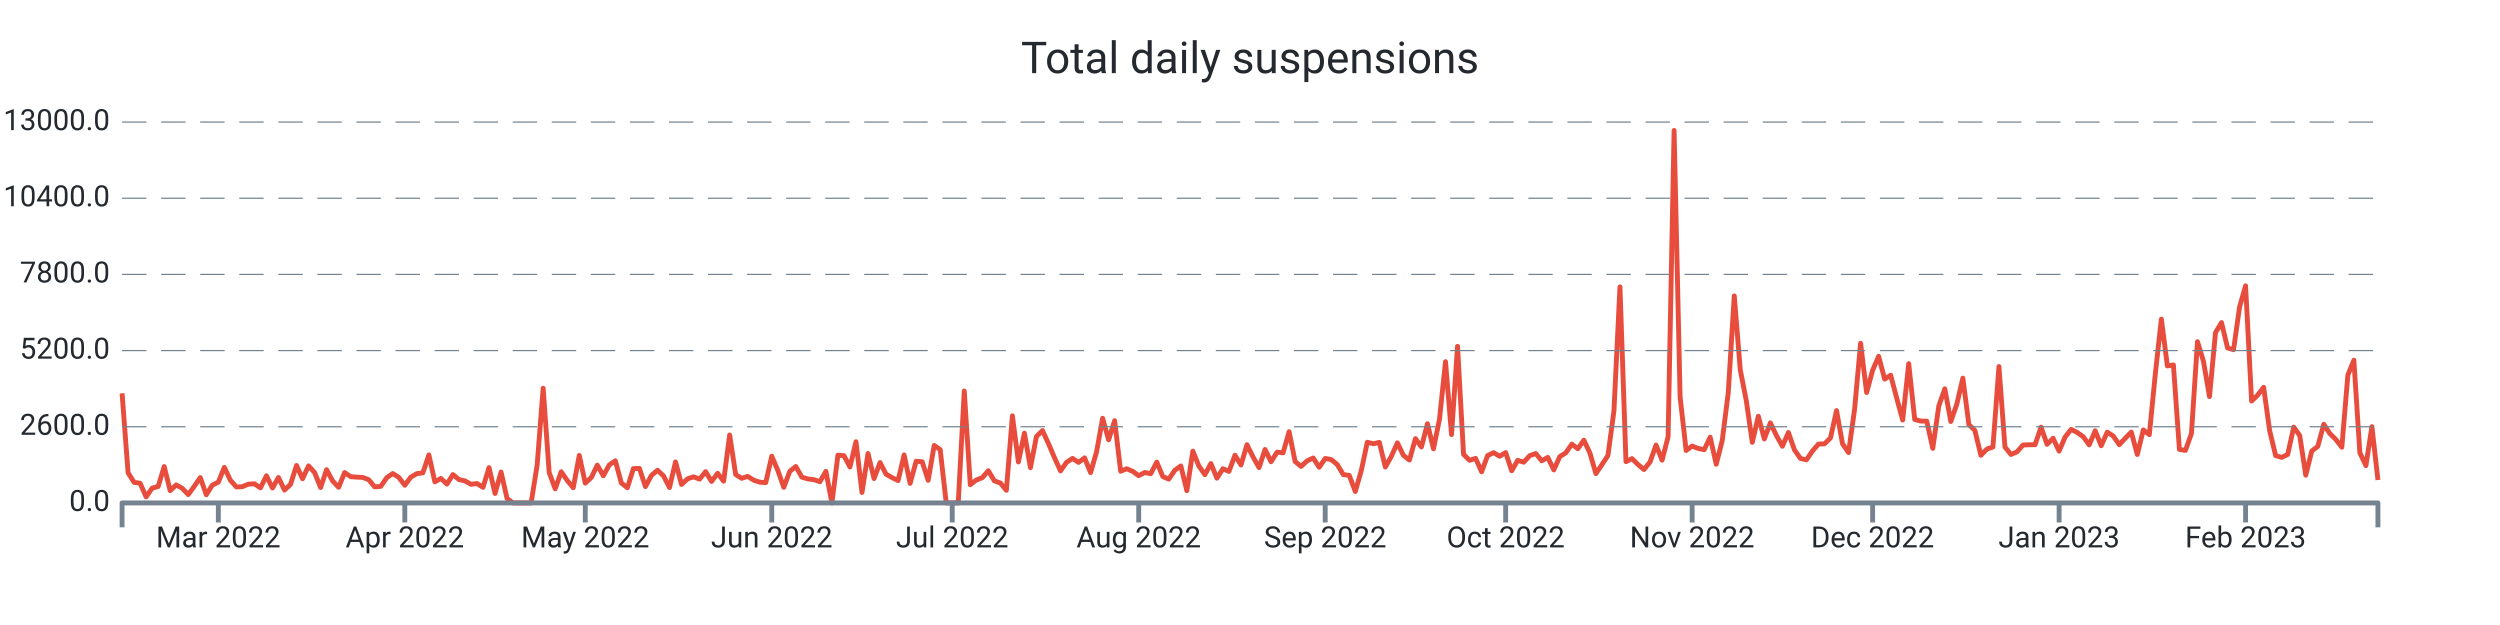
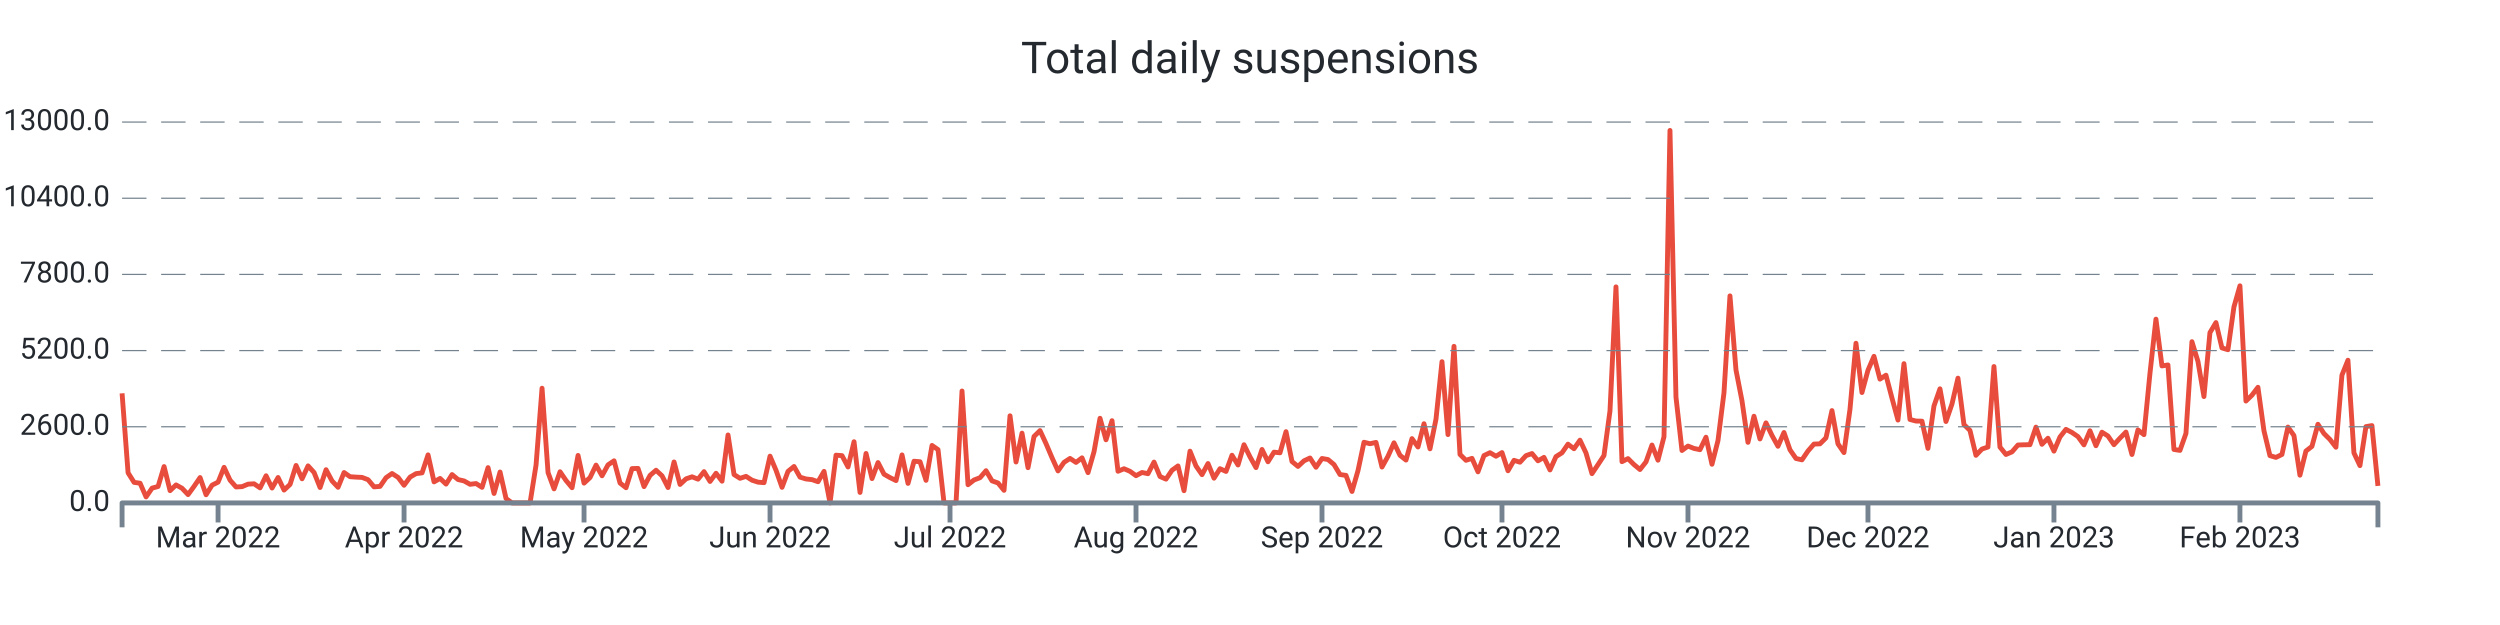
<svg xmlns="http://www.w3.org/2000/svg" width="1024.0" height="256.0" viewBox="0 0 1024.0 256.0" preserveAspectRatio="xMidYMid meet">
-   <path stroke="#e74c3c" stroke-linejoin="round" d="M 50.0 161.108 L 50 161.108L 52.464 193.664L 54.928 197.576L 57.392 197.924L 59.856 203.528L 62.32 199.94L 64.784 199.268L 67.248 191.108L 69.712 200.972L 72.176 198.62L 74.64 200L 77.104 202.58L 79.568 199.208L 82.032 195.608L 84.496 202.652L 86.96 198.716L 89.424 197.492L 91.888 191.42L 94.352 196.688L 96.816 199.46L 99.28 199.328L 101.744 198.308L 104.208 198.164L 106.672 199.832L 109.136 194.876L 111.6 199.904L 114.064 195.584L 116.528 200.732L 118.992 198.416L 121.456 190.652L 123.92 196.112L 126.384 190.82L 128.848 193.532L 131.312 199.688L 133.776 192.392L 136.24 197L 138.704 199.592L 141.168 193.544L 143.632 195.26L 146.096 195.428L 148.56 195.548L 151.024 196.484L 153.488 199.424L 155.952 199.22L 158.416 195.656L 160.88 193.952L 163.344 195.536L 165.808 198.764L 168.272 195.428L 170.736 194L 173.2 193.688L 175.664 186.32L 178.128 197.372L 180.592 195.968L 183.056 198.284L 185.52 194.384L 187.984 196.424L 190.448 196.988L 192.912 198.368L 195.376 198.056L 197.84 199.616L 200.304 191.54L 202.768 202.124L 205.232 193.34L 207.696 204.2L 210.16 206L 212.624 206L 215.088 206L 217.552 206L 220.016 190.472L 222.48 159.02L 224.944 193.568L 227.408 200.228L 229.872 193.232L 232.336 196.82L 234.8 199.772L 237.264 186.548L 239.728 197.888L 242.192 195.596L 244.656 190.508L 247.12 194.876L 249.584 190.4L 252.048 188.756L 254.512 197.852L 256.976 199.772L 259.44 191.936L 261.904 191.864L 264.368 199.316L 266.832 194.72L 269.296 192.608L 271.76 194.9L 274.224 199.7L 276.688 189.224L 279.152 198.428L 281.616 196.136L 284.08 195.296L 286.544 196.268L 289.008 193.184L 291.472 197.204L 293.936 193.856L 296.4 197.096L 298.864 178.16L 301.328 194.372L 303.792 195.92L 306.256 195.116L 308.72 196.688L 311.184 197.492L 313.648 197.696L 316.112 186.848L 318.576 192.644L 321.04 199.616L 323.504 193.052L 325.968 191.072L 328.432 195.44L 330.896 196.184L 333.36 196.46L 335.824 197.312L 338.288 193.076L 340.752 206L 343.216 186.44L 345.68 186.632L 348.144 191.276L 350.608 180.932L 353.072 201.704L 355.536 185.744L 358 196.028L 360.464 189.464L 362.928 194.228L 365.392 195.632L 367.856 196.844L 370.32 186.332L 372.784 197.996L 375.248 188.924L 377.712 189.128L 380.176 196.748L 382.64 182.456L 385.104 184.16L 387.568 206L 390.032 206L 392.496 206L 394.96 160.16L 397.424 198.536L 399.888 196.604L 402.352 195.668L 404.816 192.8L 407.28 196.964L 409.744 197.828L 412.208 200.84L 414.672 170.312L 417.136 189.236L 419.6 177.428L 422.064 191.564L 424.528 178.784L 426.992 176.372L 429.456 181.7L 431.92 187.472L 434.384 192.884L 436.848 189.38L 439.312 187.772L 441.776 189.404L 444.24 187.532L 446.704 193.592L 449.168 185.036L 451.632 171.332L 454.096 180.14L 456.56 172.316L 459.024 193.028L 461.488 191.996L 463.952 193.052L 466.416 194.84L 468.88 193.532L 471.344 194.024L 473.808 189.272L 476.272 195.188L 478.736 196.256L 481.2 192.62L 483.664 190.844L 486.128 200.984L 488.592 184.796L 491.056 190.88L 493.52 194.42L 495.984 189.86L 498.448 195.86L 500.912 191.984L 503.376 193.1L 505.84 186.464L 508.304 190.46L 510.768 182.156L 513.232 187.136L 515.696 191.528L 518.16 184.1L 520.624 189.14L 523.088 185.204L 525.552 185.468L 528.016 176.816L 530.48 189.044L 532.944 191.048L 535.408 188.756L 537.872 187.592L 540.336 191.396L 542.8 187.796L 545.264 188.228L 547.728 190.268L 550.192 194.372L 552.656 194.72L 555.12 201.308L 557.584 192.752L 560.048 181.148L 562.512 181.748L 564.976 181.208L 567.44 191.3L 569.904 186.884L 572.368 181.376L 574.832 186.5L 577.296 188.444L 579.76 179.66L 582.224 183.092L 584.688 173.564L 587.152 183.836L 589.616 171.668L 592.08 148.148L 594.544 178.004L 597.008 141.86L 599.472 186.128L 601.936 188.54L 604.4 187.748L 606.864 193.256L 609.328 186.596L 611.792 185.42L 614.256 186.872L 616.72 185.372L 619.184 192.824L 621.648 188.552L 624.112 189.32L 626.576 186.632L 629.04 185.768L 631.504 188.744L 633.968 187.34L 636.432 192.488L 638.896 187.028L 641.36 185.468L 643.824 181.928L 646.288 183.8L 648.752 180.296L 651.216 185.516L 653.68 194L 656.144 190.328L 658.608 186.584L 661.072 168.32L 663.536 117.5L 666 189.104L 668.464 187.844L 670.928 190.28L 673.392 192.32L 675.856 189.2L 678.32 182.288L 680.784 188.492L 683.248 178.916L 685.712 53.432L 688.176 162.656L 690.64 184.52L 693.104 182.708L 695.568 183.68L 698.032 184.196L 700.496 179.084L 702.96 190.16L 705.424 180.476L 707.888 160.916L 710.352 121.196L 712.816 151.508L 715.28 164.132L 717.744 181.184L 720.208 170.492L 722.672 179.792L 725.136 173.204L 727.6 178.352L 730.064 182.792L 732.528 177.152L 734.992 184.232L 737.456 187.796L 739.92 188.348L 742.384 184.736L 744.848 181.892L 747.312 181.796L 749.776 179.36L 752.24 168.176L 754.704 181.808L 757.168 185.372L 759.632 167.708L 762.096 140.6L 764.56 160.784L 767.024 151.664L 769.488 145.952L 771.952 155.288L 774.416 153.68L 776.88 163.04L 779.344 172.064L 781.808 148.952L 784.272 171.812L 786.736 172.46L 789.2 172.508L 791.664 183.644L 794.128 166.304L 796.592 159.26L 799.056 172.652L 801.52 165.5L 803.984 154.892L 806.448 173.888L 808.912 176.3L 811.376 186.5L 813.84 183.932L 816.304 183.104L 818.768 150.128L 821.232 183.116L 823.696 186.152L 826.16 185.096L 828.624 182.276L 831.088 182.18L 833.552 182.144L 836.016 174.956L 838.48 181.988L 840.944 179.504L 843.408 184.784L 845.872 179L 848.336 175.868L 850.8 177.14L 853.264 178.832L 855.728 182.216L 858.192 176.444L 860.656 182.576L 863.12 177.02L 865.584 178.58L 868.048 182.144L 870.512 179.48L 872.976 176.972L 875.44 186.164L 877.904 176.096L 880.368 178.04L 882.832 152.996L 885.296 130.724L 887.76 149.888L 890.224 149.48L 892.688 184.1L 895.152 184.484L 897.616 177.56L 900.08 139.952L 902.544 148.028L 905.008 162.428L 907.472 136.244L 909.936 132.128L 912.4 142.508L 914.864 143.252L 917.328 125.732L 919.792 117.068L 922.256 164.264L 924.72 161.876L 927.184 158.636L 929.648 176.408L 932.112 186.632L 934.576 187.352L 937.04 186.152L 939.504 174.932L 941.968 178.388L 944.432 194.636L 946.896 184.748L 949.36 182.84L 951.824 173.78L 954.288 177.56L 956.752 179.996L 959.216 183.188L 961.68 153.68L 964.144 147.548L 966.608 185.504L 969.072 190.724L 971.536 174.752L 974 196.604" stroke-width="2.0" fill="none" />
+   <path stroke="#e74c3c" stroke-linejoin="round" d="M 50.0 161.108 L 50 161.108L 52.457 193.664L 54.915 197.576L 57.372 197.924L 59.83 203.528L 62.287 199.94L 64.745 199.268L 67.202 191.108L 69.66 200.972L 72.117 198.62L 74.574 200L 77.032 202.58L 79.489 199.208L 81.947 195.608L 84.404 202.652L 86.862 198.716L 89.319 197.492L 91.777 191.42L 94.234 196.688L 96.691 199.46L 99.149 199.328L 101.606 198.308L 104.064 198.164L 106.521 199.832L 108.979 194.876L 111.436 199.904L 113.894 195.584L 116.351 200.732L 118.809 198.416L 121.266 190.652L 123.723 196.112L 126.181 190.82L 128.638 193.532L 131.096 199.688L 133.553 192.392L 136.011 197L 138.468 199.592L 140.926 193.544L 143.383 195.26L 145.84 195.428L 148.298 195.548L 150.755 196.484L 153.213 199.424L 155.67 199.22L 158.128 195.656L 160.585 193.952L 163.043 195.536L 165.5 198.764L 167.957 195.428L 170.415 194L 172.872 193.688L 175.33 186.32L 177.787 197.372L 180.245 195.968L 182.702 198.284L 185.16 194.384L 187.617 196.424L 190.074 196.988L 192.532 198.368L 194.989 198.056L 197.447 199.616L 199.904 191.54L 202.362 202.124L 204.819 193.34L 207.277 204.2L 209.734 206L 212.191 206L 214.649 206L 217.106 206L 219.564 190.472L 222.021 159.02L 224.479 193.568L 226.936 200.228L 229.394 193.232L 231.851 196.82L 234.309 199.772L 236.766 186.548L 239.223 197.888L 241.681 195.596L 244.138 190.508L 246.596 194.876L 249.053 190.4L 251.511 188.756L 253.968 197.852L 256.426 199.772L 258.883 191.936L 261.34 191.864L 263.798 199.316L 266.255 194.72L 268.713 192.608L 271.17 194.9L 273.628 199.7L 276.085 189.224L 278.543 198.428L 281 196.136L 283.457 195.296L 285.915 196.268L 288.372 193.184L 290.83 197.204L 293.287 193.856L 295.745 197.096L 298.202 178.16L 300.66 194.372L 303.117 195.92L 305.574 195.116L 308.032 196.688L 310.489 197.492L 312.947 197.696L 315.404 186.848L 317.862 192.644L 320.319 199.616L 322.777 193.052L 325.234 191.072L 327.691 195.44L 330.149 196.184L 332.606 196.46L 335.064 197.312L 337.521 193.076L 339.979 206L 342.436 186.44L 344.894 186.632L 347.351 191.276L 349.809 180.932L 352.266 201.704L 354.723 185.744L 357.181 196.028L 359.638 189.464L 362.096 194.228L 364.553 195.632L 367.011 196.844L 369.468 186.332L 371.926 197.996L 374.383 188.924L 376.84 189.128L 379.298 196.748L 381.755 182.456L 384.213 184.16L 386.67 206L 389.128 206L 391.585 206L 394.043 160.16L 396.5 198.536L 398.957 196.604L 401.415 195.668L 403.872 192.8L 406.33 196.964L 408.787 197.828L 411.245 200.84L 413.702 170.312L 416.16 189.236L 418.617 177.428L 421.074 191.564L 423.532 178.784L 425.989 176.372L 428.447 181.7L 430.904 187.472L 433.362 192.884L 435.819 189.38L 438.277 187.772L 440.734 189.404L 443.191 187.532L 445.649 193.592L 448.106 185.036L 450.564 171.332L 453.021 180.14L 455.479 172.316L 457.936 193.028L 460.394 191.996L 462.851 193.052L 465.309 194.84L 467.766 193.532L 470.223 194.024L 472.681 189.272L 475.138 195.188L 477.596 196.256L 480.053 192.62L 482.511 190.844L 484.968 200.984L 487.426 184.796L 489.883 190.88L 492.34 194.42L 494.798 189.86L 497.255 195.86L 499.713 191.984L 502.17 193.1L 504.628 186.464L 507.085 190.46L 509.543 182.156L 512 187.136L 514.457 191.528L 516.915 184.1L 519.372 189.14L 521.83 185.204L 524.287 185.468L 526.745 176.816L 529.202 189.044L 531.66 191.048L 534.117 188.756L 536.574 187.592L 539.032 191.396L 541.489 187.796L 543.947 188.228L 546.404 190.268L 548.862 194.372L 551.319 194.72L 553.777 201.308L 556.234 192.752L 558.691 181.148L 561.149 181.748L 563.606 181.208L 566.064 191.3L 568.521 186.884L 570.979 181.376L 573.436 186.5L 575.894 188.444L 578.351 179.66L 580.809 183.092L 583.266 173.564L 585.723 183.836L 588.181 171.668L 590.638 148.148L 593.096 178.004L 595.553 141.86L 598.011 186.128L 600.468 188.54L 602.926 187.748L 605.383 193.256L 607.84 186.596L 610.298 185.42L 612.755 186.872L 615.213 185.372L 617.67 192.824L 620.128 188.552L 622.585 189.32L 625.043 186.632L 627.5 185.768L 629.957 188.744L 632.415 187.34L 634.872 192.488L 637.33 187.028L 639.787 185.468L 642.245 181.928L 644.702 183.8L 647.16 180.296L 649.617 185.516L 652.074 194L 654.532 190.328L 656.989 186.584L 659.447 168.32L 661.904 117.5L 664.362 189.104L 666.819 187.844L 669.277 190.28L 671.734 192.32L 674.191 189.2L 676.649 182.288L 679.106 188.492L 681.564 178.916L 684.021 53.432L 686.479 162.656L 688.936 184.52L 691.394 182.708L 693.851 183.68L 696.309 184.196L 698.766 179.084L 701.223 190.16L 703.681 180.476L 706.138 160.916L 708.596 121.196L 711.053 151.508L 713.511 164.132L 715.968 181.184L 718.426 170.492L 720.883 179.792L 723.34 173.204L 725.798 178.352L 728.255 182.792L 730.713 177.152L 733.17 184.232L 735.628 187.796L 738.085 188.348L 740.543 184.736L 743 181.892L 745.457 181.796L 747.915 179.36L 750.372 168.176L 752.83 181.808L 755.287 185.372L 757.745 167.708L 760.202 140.6L 762.66 160.784L 765.117 151.664L 767.574 145.952L 770.032 155.288L 772.489 153.68L 774.947 163.04L 777.404 172.064L 779.862 148.952L 782.319 171.812L 784.777 172.46L 787.234 172.508L 789.691 183.644L 792.149 166.304L 794.606 159.26L 797.064 172.652L 799.521 165.5L 801.979 154.892L 804.436 173.888L 806.894 176.3L 809.351 186.5L 811.809 183.932L 814.266 183.104L 816.723 150.128L 819.181 183.116L 821.638 186.152L 824.096 185.096L 826.553 182.276L 829.011 182.18L 831.468 182.144L 833.926 174.956L 836.383 181.988L 838.84 179.504L 841.298 184.784L 843.755 179L 846.213 175.868L 848.67 177.14L 851.128 178.832L 853.585 182.216L 856.043 176.444L 858.5 182.576L 860.957 177.02L 863.415 178.58L 865.872 182.144L 868.33 179.48L 870.787 176.972L 873.245 186.164L 875.702 176.096L 878.16 178.04L 880.617 152.996L 883.074 130.724L 885.532 149.888L 887.989 149.48L 890.447 184.1L 892.904 184.484L 895.362 177.56L 897.819 139.952L 900.277 148.028L 902.734 162.428L 905.191 136.244L 907.649 132.128L 910.106 142.508L 912.564 143.252L 915.021 125.732L 917.479 117.068L 919.936 164.264L 922.394 161.876L 924.851 158.636L 927.309 176.408L 929.766 186.632L 932.223 187.352L 934.681 186.152L 937.138 174.932L 939.596 178.388L 942.053 194.636L 944.511 184.748L 946.968 182.84L 949.426 173.78L 951.883 177.56L 954.34 179.996L 956.798 183.188L 959.255 153.68L 961.713 147.548L 964.17 185.504L 966.628 190.724L 969.085 174.752L 971.543 174.32L 974 199.028" stroke-width="2.0" fill="none" />
  <text x="45.0" font-family="-apple-system, system-ui, BlinkMacSystemFont, Roboto" y="50.0" dominant-baseline="middle" text-anchor="end" font-size="12" fill="#24292f">13000.0</text>
  <path stroke="#74838f" stroke-dasharray="10 6" stroke-width="0.5" d="M 50.0 50.0 L 974.0 50.0" />
  <text x="45.0" font-family="-apple-system, system-ui, BlinkMacSystemFont, Roboto" y="81.2" dominant-baseline="middle" text-anchor="end" font-size="12" fill="#24292f">10400.0</text>
  <path stroke="#74838f" stroke-dasharray="10 6" stroke-width="0.5" d="M 50.0 81.2 L 974.0 81.2" />
  <text x="45.0" font-family="-apple-system, system-ui, BlinkMacSystemFont, Roboto" y="112.4" dominant-baseline="middle" text-anchor="end" font-size="12" fill="#24292f">7800.0</text>
  <path stroke="#74838f" stroke-dasharray="10 6" stroke-width="0.5" d="M 50.0 112.4 L 974.0 112.4" />
  <text x="45.0" font-family="-apple-system, system-ui, BlinkMacSystemFont, Roboto" y="143.6" dominant-baseline="middle" text-anchor="end" font-size="12" fill="#24292f">5200.0</text>
  <path stroke="#74838f" stroke-dasharray="10 6" stroke-width="0.5" d="M 50.0 143.6 L 974.0 143.6" />
  <text x="45.0" font-family="-apple-system, system-ui, BlinkMacSystemFont, Roboto" y="174.8" dominant-baseline="middle" text-anchor="end" font-size="12" fill="#24292f">2600.0</text>
  <path stroke="#74838f" stroke-dasharray="10 6" stroke-width="0.5" d="M 50.0 174.8 L 974.0 174.8" />
  <text x="45.0" font-family="-apple-system, system-ui, BlinkMacSystemFont, Roboto" y="206.0" dominant-baseline="middle" text-anchor="end" font-size="12" fill="#24292f">0.0</text>
-   <path stroke="#74838f" stroke-width="2.0" d="M 89.424 206.0 L 89.424 214.0" />
-   <text x="89.424" font-family="-apple-system, system-ui, BlinkMacSystemFont, Roboto" y="216.0" dominant-baseline="hanging" text-anchor="middle" font-size="12" fill="#24292f">Mar 2022</text>
-   <path stroke="#74838f" stroke-width="2.0" d="M 165.808 206.0 L 165.808 214.0" />
-   <text x="165.808" font-family="-apple-system, system-ui, BlinkMacSystemFont, Roboto" y="216.0" dominant-baseline="hanging" text-anchor="middle" font-size="12" fill="#24292f">Apr 2022</text>
-   <path stroke="#74838f" stroke-width="2.0" d="M 239.728 206.0 L 239.728 214.0" />
-   <text x="239.728" font-family="-apple-system, system-ui, BlinkMacSystemFont, Roboto" y="216.0" dominant-baseline="hanging" text-anchor="middle" font-size="12" fill="#24292f">May 2022</text>
-   <path stroke="#74838f" stroke-width="2.0" d="M 316.112 206.0 L 316.112 214.0" />
-   <text x="316.112" font-family="-apple-system, system-ui, BlinkMacSystemFont, Roboto" y="216.0" dominant-baseline="hanging" text-anchor="middle" font-size="12" fill="#24292f">Jun 2022</text>
-   <path stroke="#74838f" stroke-width="2.0" d="M 390.032 206.0 L 390.032 214.0" />
-   <text x="390.032" font-family="-apple-system, system-ui, BlinkMacSystemFont, Roboto" y="216.0" dominant-baseline="hanging" text-anchor="middle" font-size="12" fill="#24292f">Jul 2022</text>
-   <path stroke="#74838f" stroke-width="2.0" d="M 466.416 206.0 L 466.416 214.0" />
-   <text x="466.416" font-family="-apple-system, system-ui, BlinkMacSystemFont, Roboto" y="216.0" dominant-baseline="hanging" text-anchor="middle" font-size="12" fill="#24292f">Aug 2022</text>
-   <path stroke="#74838f" stroke-width="2.0" d="M 542.8 206.0 L 542.8 214.0" />
-   <text x="542.8" font-family="-apple-system, system-ui, BlinkMacSystemFont, Roboto" y="216.0" dominant-baseline="hanging" text-anchor="middle" font-size="12" fill="#24292f">Sep 2022</text>
-   <path stroke="#74838f" stroke-width="2.0" d="M 616.72 206.0 L 616.72 214.0" />
-   <text x="616.72" font-family="-apple-system, system-ui, BlinkMacSystemFont, Roboto" y="216.0" dominant-baseline="hanging" text-anchor="middle" font-size="12" fill="#24292f">Oct 2022</text>
-   <path stroke="#74838f" stroke-width="2.0" d="M 693.104 206.0 L 693.104 214.0" />
-   <text x="693.104" font-family="-apple-system, system-ui, BlinkMacSystemFont, Roboto" y="216.0" dominant-baseline="hanging" text-anchor="middle" font-size="12" fill="#24292f">Nov 2022</text>
-   <path stroke="#74838f" stroke-width="2.0" d="M 767.024 206.0 L 767.024 214.0" />
-   <text x="767.024" font-family="-apple-system, system-ui, BlinkMacSystemFont, Roboto" y="216.0" dominant-baseline="hanging" text-anchor="middle" font-size="12" fill="#24292f">Dec 2022</text>
-   <path stroke="#74838f" stroke-width="2.0" d="M 843.408 206.0 L 843.408 214.0" />
-   <text x="843.408" font-family="-apple-system, system-ui, BlinkMacSystemFont, Roboto" y="216.0" dominant-baseline="hanging" text-anchor="middle" font-size="12" fill="#24292f">Jan 2023</text>
-   <path stroke="#74838f" stroke-width="2.0" d="M 919.792 206.0 L 919.792 214.0" />
-   <text x="919.792" font-family="-apple-system, system-ui, BlinkMacSystemFont, Roboto" y="216.0" dominant-baseline="hanging" text-anchor="middle" font-size="12" fill="#24292f">Feb 2023</text>
+   <path stroke="#74838f" stroke-width="2.0" d="M 89.319 206.0 L 89.319 214.0" />
+   <text x="89.319" font-family="-apple-system, system-ui, BlinkMacSystemFont, Roboto" y="216.0" dominant-baseline="hanging" text-anchor="middle" font-size="12" fill="#24292f">Mar 2022</text>
+   <path stroke="#74838f" stroke-width="2.0" d="M 165.5 206.0 L 165.5 214.0" />
+   <text x="165.5" font-family="-apple-system, system-ui, BlinkMacSystemFont, Roboto" y="216.0" dominant-baseline="hanging" text-anchor="middle" font-size="12" fill="#24292f">Apr 2022</text>
+   <path stroke="#74838f" stroke-width="2.0" d="M 239.223 206.0 L 239.223 214.0" />
+   <text x="239.223" font-family="-apple-system, system-ui, BlinkMacSystemFont, Roboto" y="216.0" dominant-baseline="hanging" text-anchor="middle" font-size="12" fill="#24292f">May 2022</text>
+   <path stroke="#74838f" stroke-width="2.0" d="M 315.404 206.0 L 315.404 214.0" />
+   <text x="315.404" font-family="-apple-system, system-ui, BlinkMacSystemFont, Roboto" y="216.0" dominant-baseline="hanging" text-anchor="middle" font-size="12" fill="#24292f">Jun 2022</text>
+   <path stroke="#74838f" stroke-width="2.0" d="M 389.128 206.0 L 389.128 214.0" />
+   <text x="389.128" font-family="-apple-system, system-ui, BlinkMacSystemFont, Roboto" y="216.0" dominant-baseline="hanging" text-anchor="middle" font-size="12" fill="#24292f">Jul 2022</text>
+   <path stroke="#74838f" stroke-width="2.0" d="M 465.309 206.0 L 465.309 214.0" />
+   <text x="465.309" font-family="-apple-system, system-ui, BlinkMacSystemFont, Roboto" y="216.0" dominant-baseline="hanging" text-anchor="middle" font-size="12" fill="#24292f">Aug 2022</text>
+   <path stroke="#74838f" stroke-width="2.0" d="M 541.489 206.0 L 541.489 214.0" />
+   <text x="541.489" font-family="-apple-system, system-ui, BlinkMacSystemFont, Roboto" y="216.0" dominant-baseline="hanging" text-anchor="middle" font-size="12" fill="#24292f">Sep 2022</text>
+   <path stroke="#74838f" stroke-width="2.0" d="M 615.213 206.0 L 615.213 214.0" />
+   <text x="615.213" font-family="-apple-system, system-ui, BlinkMacSystemFont, Roboto" y="216.0" dominant-baseline="hanging" text-anchor="middle" font-size="12" fill="#24292f">Oct 2022</text>
+   <path stroke="#74838f" stroke-width="2.0" d="M 691.394 206.0 L 691.394 214.0" />
+   <text x="691.394" font-family="-apple-system, system-ui, BlinkMacSystemFont, Roboto" y="216.0" dominant-baseline="hanging" text-anchor="middle" font-size="12" fill="#24292f">Nov 2022</text>
+   <path stroke="#74838f" stroke-width="2.0" d="M 765.117 206.0 L 765.117 214.0" />
+   <text x="765.117" font-family="-apple-system, system-ui, BlinkMacSystemFont, Roboto" y="216.0" dominant-baseline="hanging" text-anchor="middle" font-size="12" fill="#24292f">Dec 2022</text>
+   <path stroke="#74838f" stroke-width="2.0" d="M 841.298 206.0 L 841.298 214.0" />
+   <text x="841.298" font-family="-apple-system, system-ui, BlinkMacSystemFont, Roboto" y="216.0" dominant-baseline="hanging" text-anchor="middle" font-size="12" fill="#24292f">Jan 2023</text>
+   <path stroke="#74838f" stroke-width="2.0" d="M 917.479 206.0 L 917.479 214.0" />
+   <text x="917.479" font-family="-apple-system, system-ui, BlinkMacSystemFont, Roboto" y="216.0" dominant-baseline="hanging" text-anchor="middle" font-size="12" fill="#24292f">Feb 2023</text>
  <path stroke="#74838f" stroke-linejoin="round" stroke-width="2.0" d="M 50.0 216.0 L 50.0 206.0 L 974.0 206.0 L 974.0 216.0" fill="none" />
  <text x="512.0" y="25.0" font-family="-apple-system, system-ui, BlinkMacSystemFont, Roboto" dominant-baseline="middle" text-anchor="middle" font-size="18" fill="#24292f">Total daily suspensions</text>
</svg>
